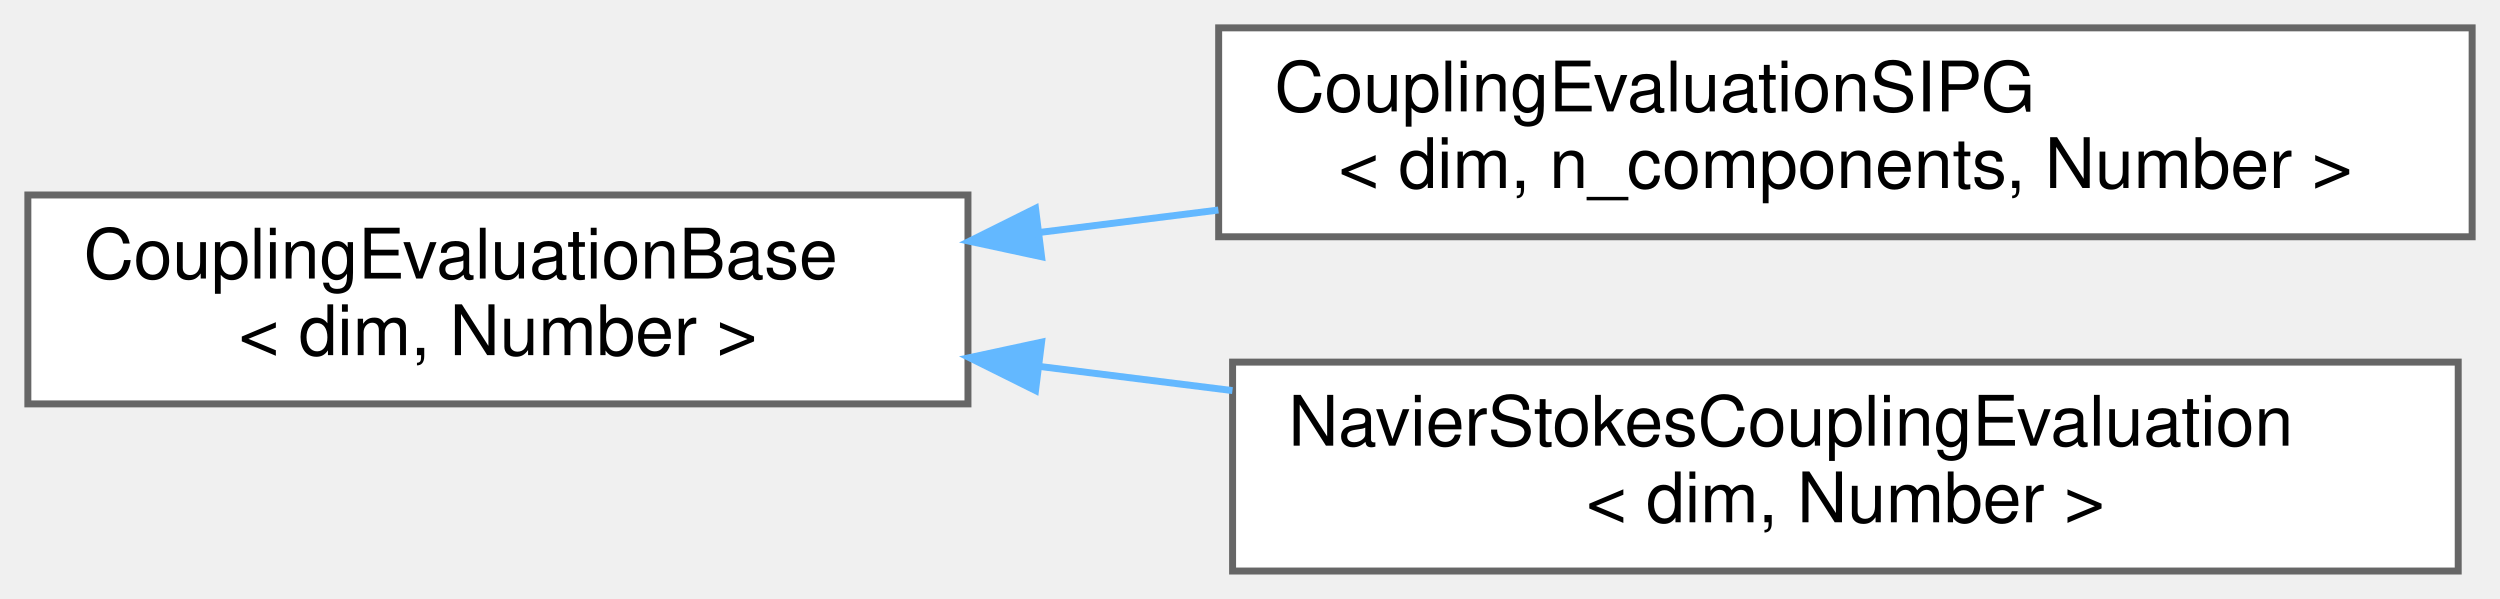
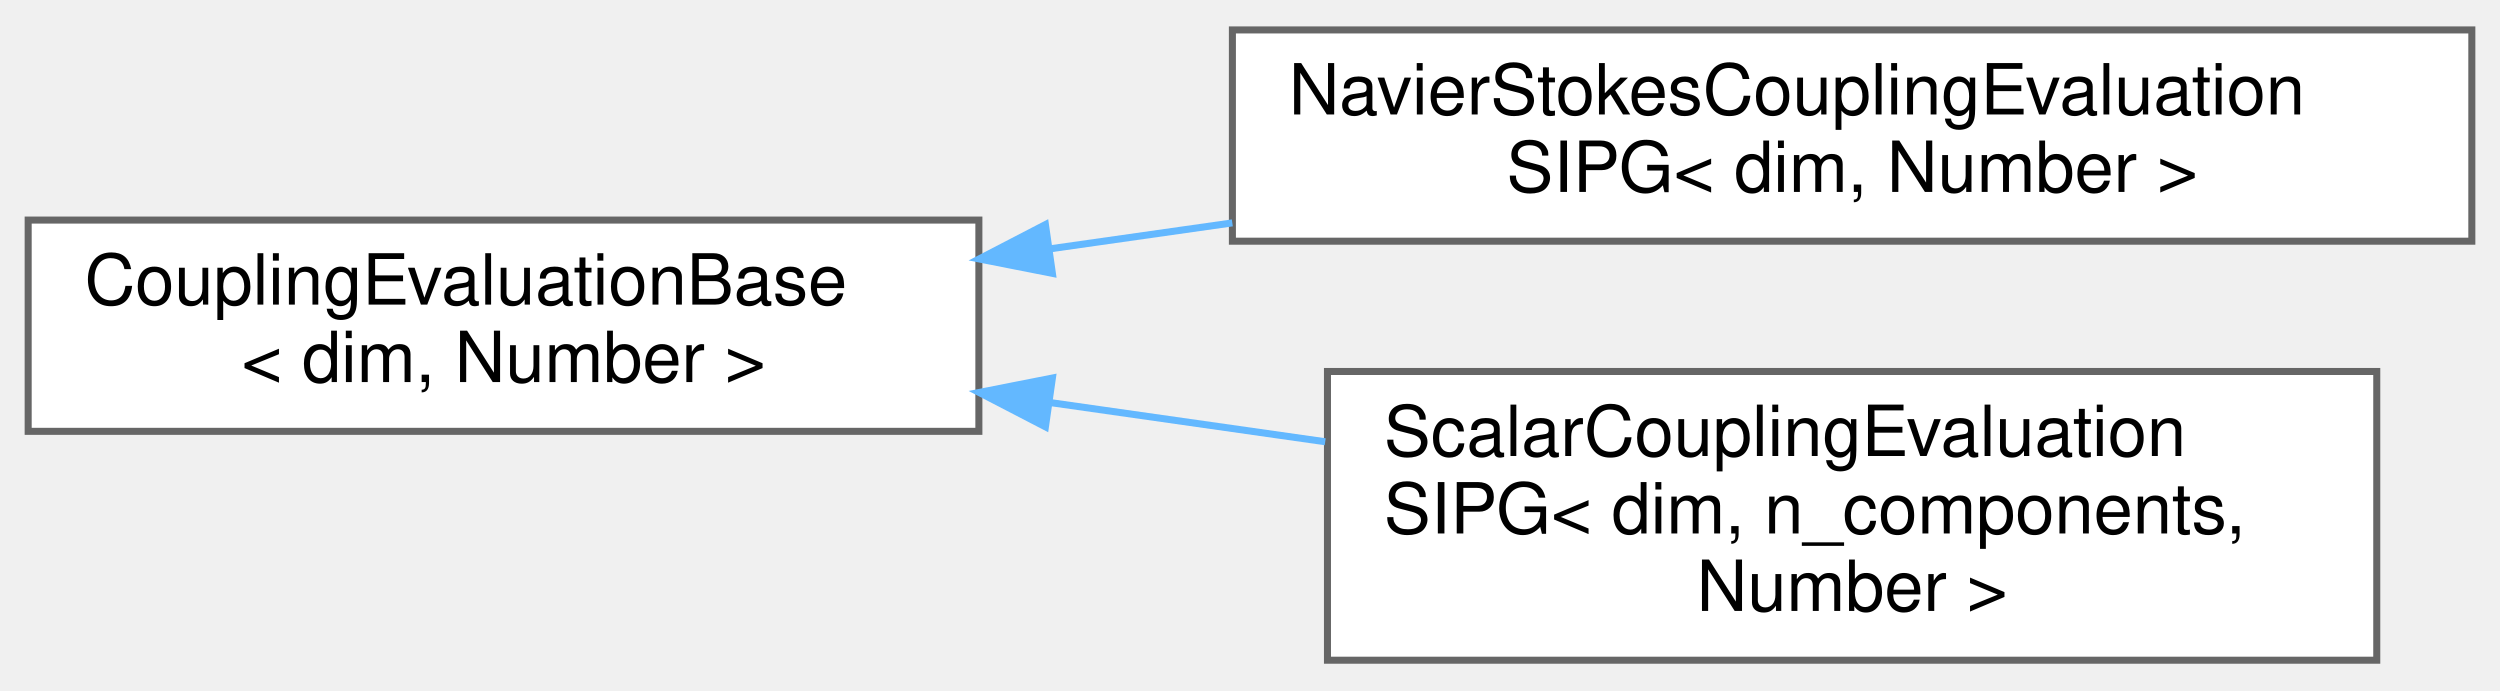
- <svg xmlns="http://www.w3.org/2000/svg" xmlns:xlink="http://www.w3.org/1999/xlink" width="359pt" height="86pt" viewBox="0.00 0.00 359.00 86.00">
-   <g id="graph0" class="graph" transform="scale(1 1) rotate(0) translate(4 82)">
+ <svg xmlns="http://www.w3.org/2000/svg" xmlns:xlink="http://www.w3.org/1999/xlink" width="355pt" height="98pt" viewBox="0.00 0.00 355.00 97.50">
+   <g id="graph0" class="graph" transform="scale(1 1) rotate(0) translate(4 93.5)">
    <g id="Node000000" class="node">
      <g id="a_Node000000">
        <a xlink:href="classCouplingEvaluationBase.html" target="_top" xlink:title="Base class for coupling evaluation routines.">
-           <polygon fill="white" stroke="#666666" points="135,-54 0,-54 0,-24 135,-24 135,-54" />
-           <text text-anchor="start" x="8" y="-42" font-family="Helvetica,sans-Serif" font-size="10.00">CouplingEvaluationBase</text>
-           <text text-anchor="middle" x="67.5" y="-31" font-family="Helvetica,sans-Serif" font-size="10.00">&lt; dim, Number &gt;</text>
+           <polygon fill="white" stroke="#666666" points="135,-62.5 0,-62.5 0,-32.5 135,-32.5 135,-62.5" />
+           <text text-anchor="start" x="8" y="-50.5" font-family="Helvetica,sans-Serif" font-size="10.00">CouplingEvaluationBase</text>
+           <text text-anchor="middle" x="67.5" y="-39.5" font-family="Helvetica,sans-Serif" font-size="10.00">&lt; dim, Number &gt;</text>
        </a>
      </g>
    </g>
    <g id="Node000001" class="node">
      <g id="a_Node000001">
-         <a xlink:href="classCouplingEvaluationSIPG.html" target="_top" xlink:title=" ">
-           <polygon fill="white" stroke="#666666" points="351,-78 171,-78 171,-48 351,-48 351,-78" />
-           <text text-anchor="start" x="179" y="-66" font-family="Helvetica,sans-Serif" font-size="10.00">CouplingEvaluationSIPG</text>
-           <text text-anchor="middle" x="261" y="-55" font-family="Helvetica,sans-Serif" font-size="10.00">&lt; dim, n_components, Number &gt;</text>
+         <a xlink:href="classNavierStokesCouplingEvaluationSIPG.html" target="_top" xlink:title=" ">
+           <polygon fill="white" stroke="#666666" points="347,-89.5 171,-89.5 171,-59.5 347,-59.5 347,-89.5" />
+           <text text-anchor="start" x="179" y="-77.5" font-family="Helvetica,sans-Serif" font-size="10.00">NavierStokesCouplingEvaluation</text>
+           <text text-anchor="middle" x="259" y="-66.5" font-family="Helvetica,sans-Serif" font-size="10.00">SIPG&lt; dim, Number &gt;</text>
        </a>
      </g>
    </g>
    <g id="edge32_Node000000_Node000001" class="edge">
      <g id="a_edge32_Node000000_Node000001">
        <a xlink:title=" ">
-           <path fill="none" stroke="#63b8ff" d="M145.36,-48.63C153.78,-49.69 162.41,-50.77 170.96,-51.84" />
-           <polygon fill="#63b8ff" stroke="#63b8ff" points="145.57,-45.13 135.21,-47.36 144.7,-52.08 145.57,-45.13" />
+           <path fill="none" stroke="#63b8ff" d="M144.98,-58.4C153.54,-59.62 162.31,-60.87 170.99,-62.1" />
+           <polygon fill="#63b8ff" stroke="#63b8ff" points="145.44,-54.93 135.04,-56.98 144.45,-61.86 145.44,-54.93" />
        </a>
      </g>
    </g>
    <g id="Node000002" class="node">
      <g id="a_Node000002">
-         <a xlink:href="classNavierStokesCouplingEvaluation.html" target="_top" xlink:title=" ">
-           <polygon fill="white" stroke="#666666" points="349,-30 173,-30 173,0 349,0 349,-30" />
-           <text text-anchor="start" x="181" y="-18" font-family="Helvetica,sans-Serif" font-size="10.00">NavierStokesCouplingEvaluation</text>
-           <text text-anchor="middle" x="261" y="-7" font-family="Helvetica,sans-Serif" font-size="10.00">&lt; dim, Number &gt;</text>
+         <a xlink:href="classScalarCouplingEvaluationSIPG.html" target="_top" xlink:title=" ">
+           <polygon fill="white" stroke="#666666" points="333.5,-41 184.5,-41 184.5,0 333.5,0 333.5,-41" />
+           <text text-anchor="start" x="192.5" y="-29" font-family="Helvetica,sans-Serif" font-size="10.00">ScalarCouplingEvaluation</text>
+           <text text-anchor="start" x="192.5" y="-18" font-family="Helvetica,sans-Serif" font-size="10.00">SIPG&lt; dim, n_components,</text>
+           <text text-anchor="middle" x="259" y="-7" font-family="Helvetica,sans-Serif" font-size="10.00"> Number &gt;</text>
        </a>
      </g>
    </g>
    <g id="edge33_Node000000_Node000002" class="edge">
      <g id="a_edge33_Node000000_Node000002">
        <a xlink:title=" ">
-           <path fill="none" stroke="#63b8ff" d="M145.35,-29.37C154.44,-28.23 163.77,-27.06 172.98,-25.91" />
-           <polygon fill="#63b8ff" stroke="#63b8ff" points="144.7,-25.92 135.21,-30.64 145.57,-32.87 144.7,-25.92" />
+           <path fill="none" stroke="#63b8ff" d="M145.24,-36.57C158.09,-34.74 171.41,-32.84 184.18,-31.02" />
+           <polygon fill="#63b8ff" stroke="#63b8ff" points="144.45,-33.14 135.04,-38.02 145.44,-40.07 144.45,-33.14" />
        </a>
      </g>
    </g>
  </g>
</svg>
